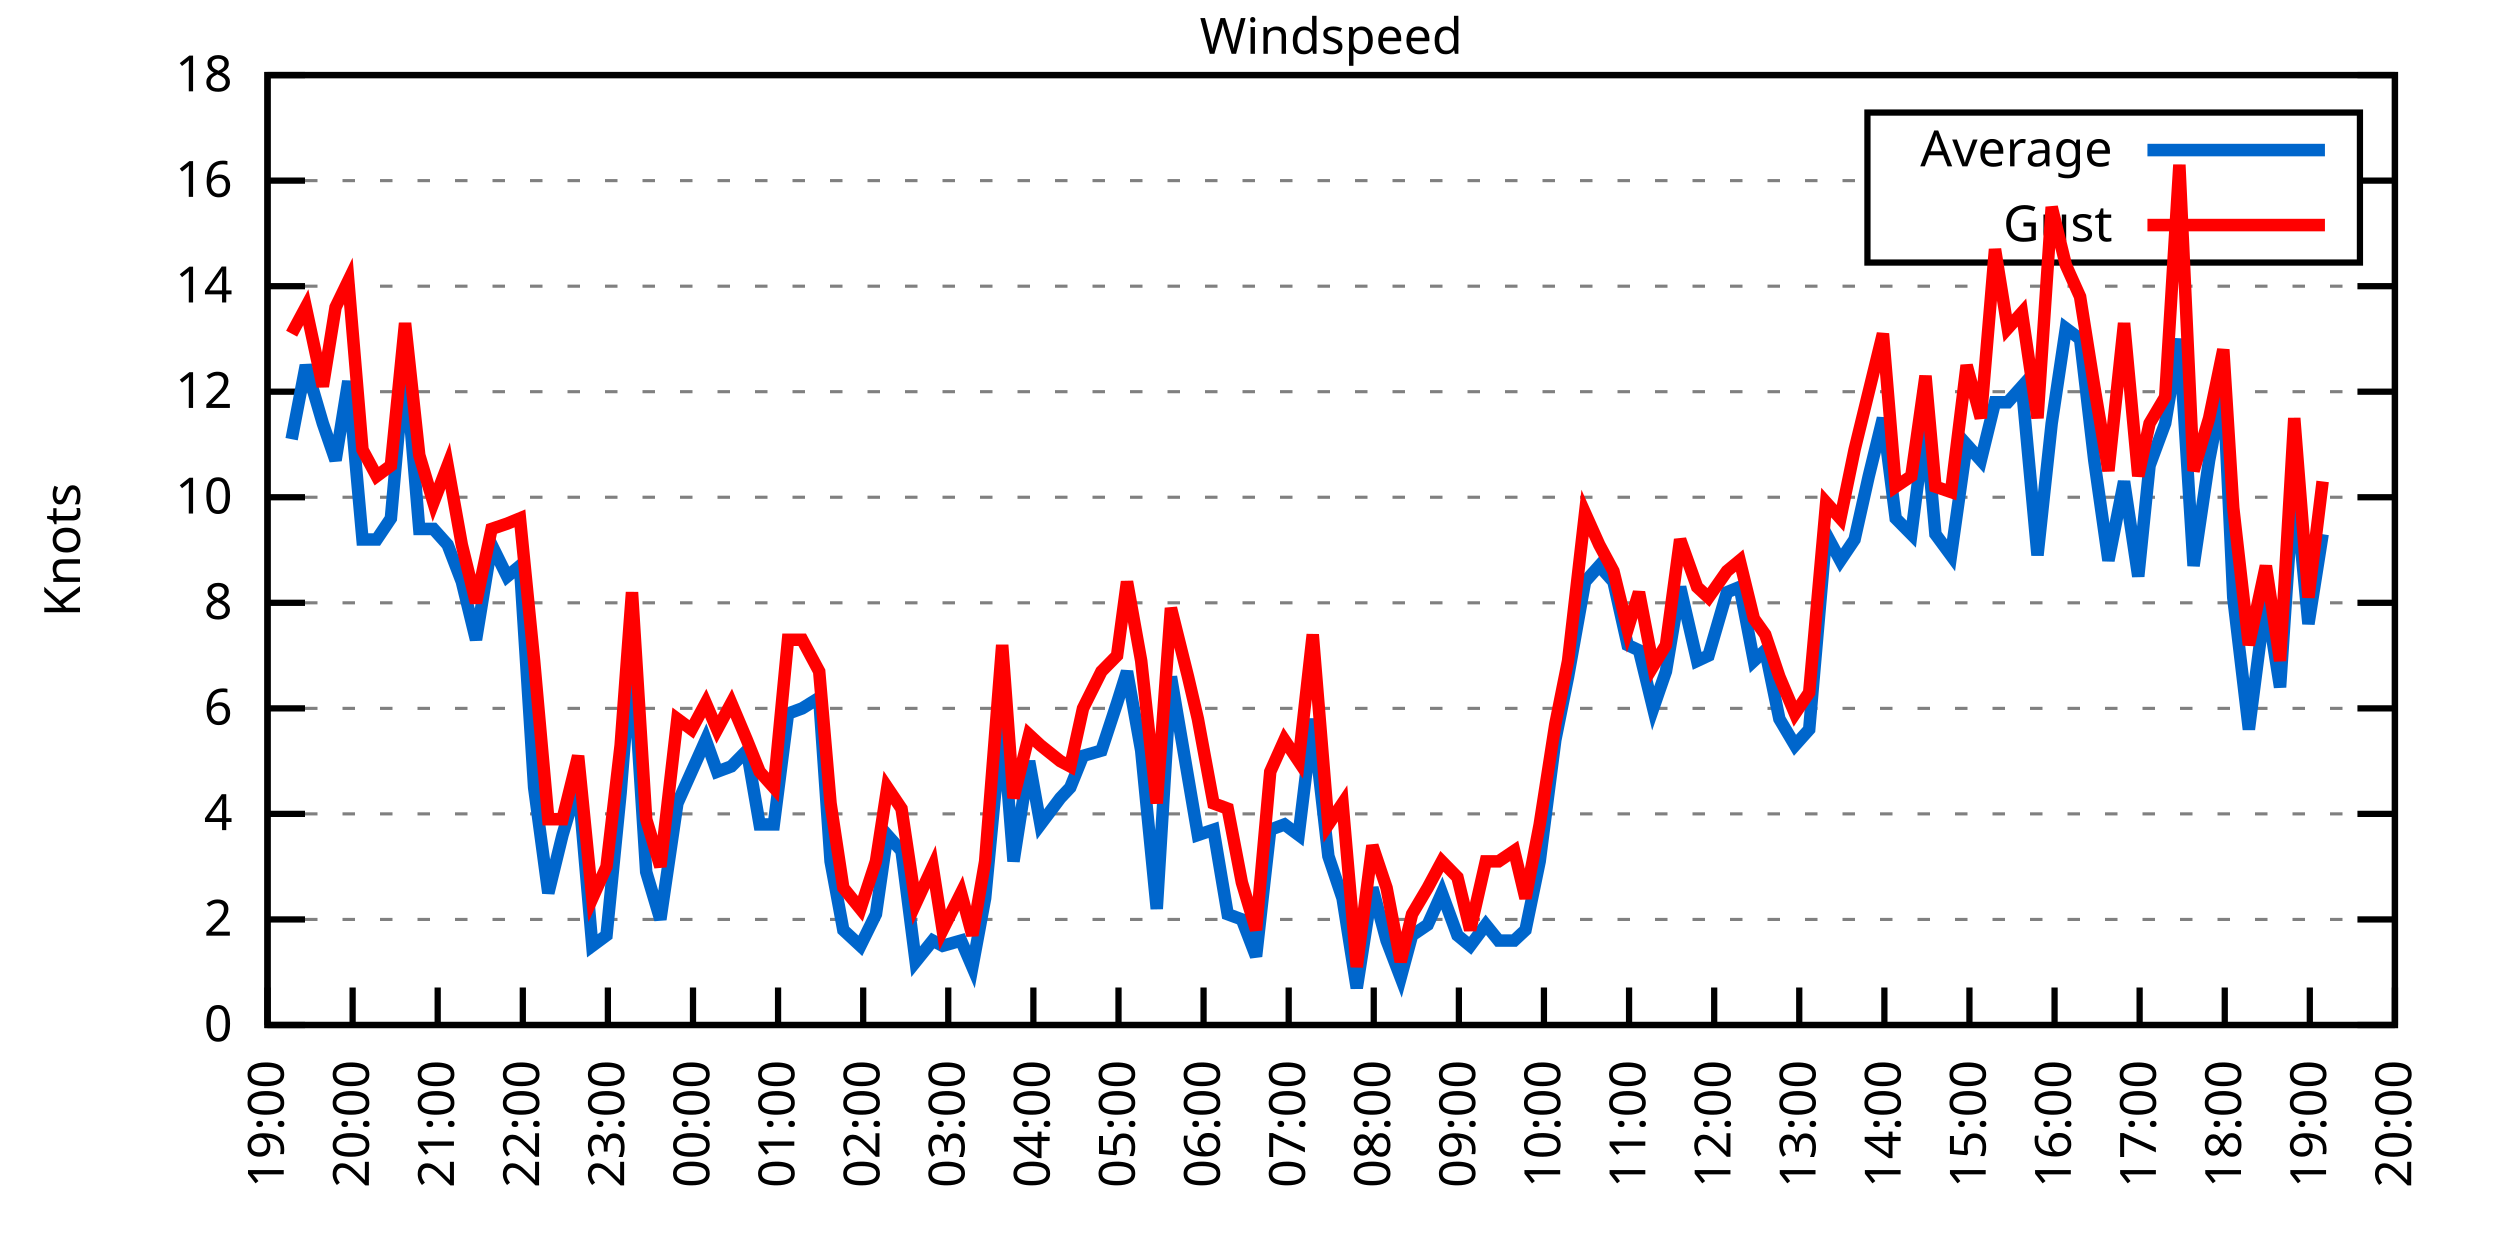
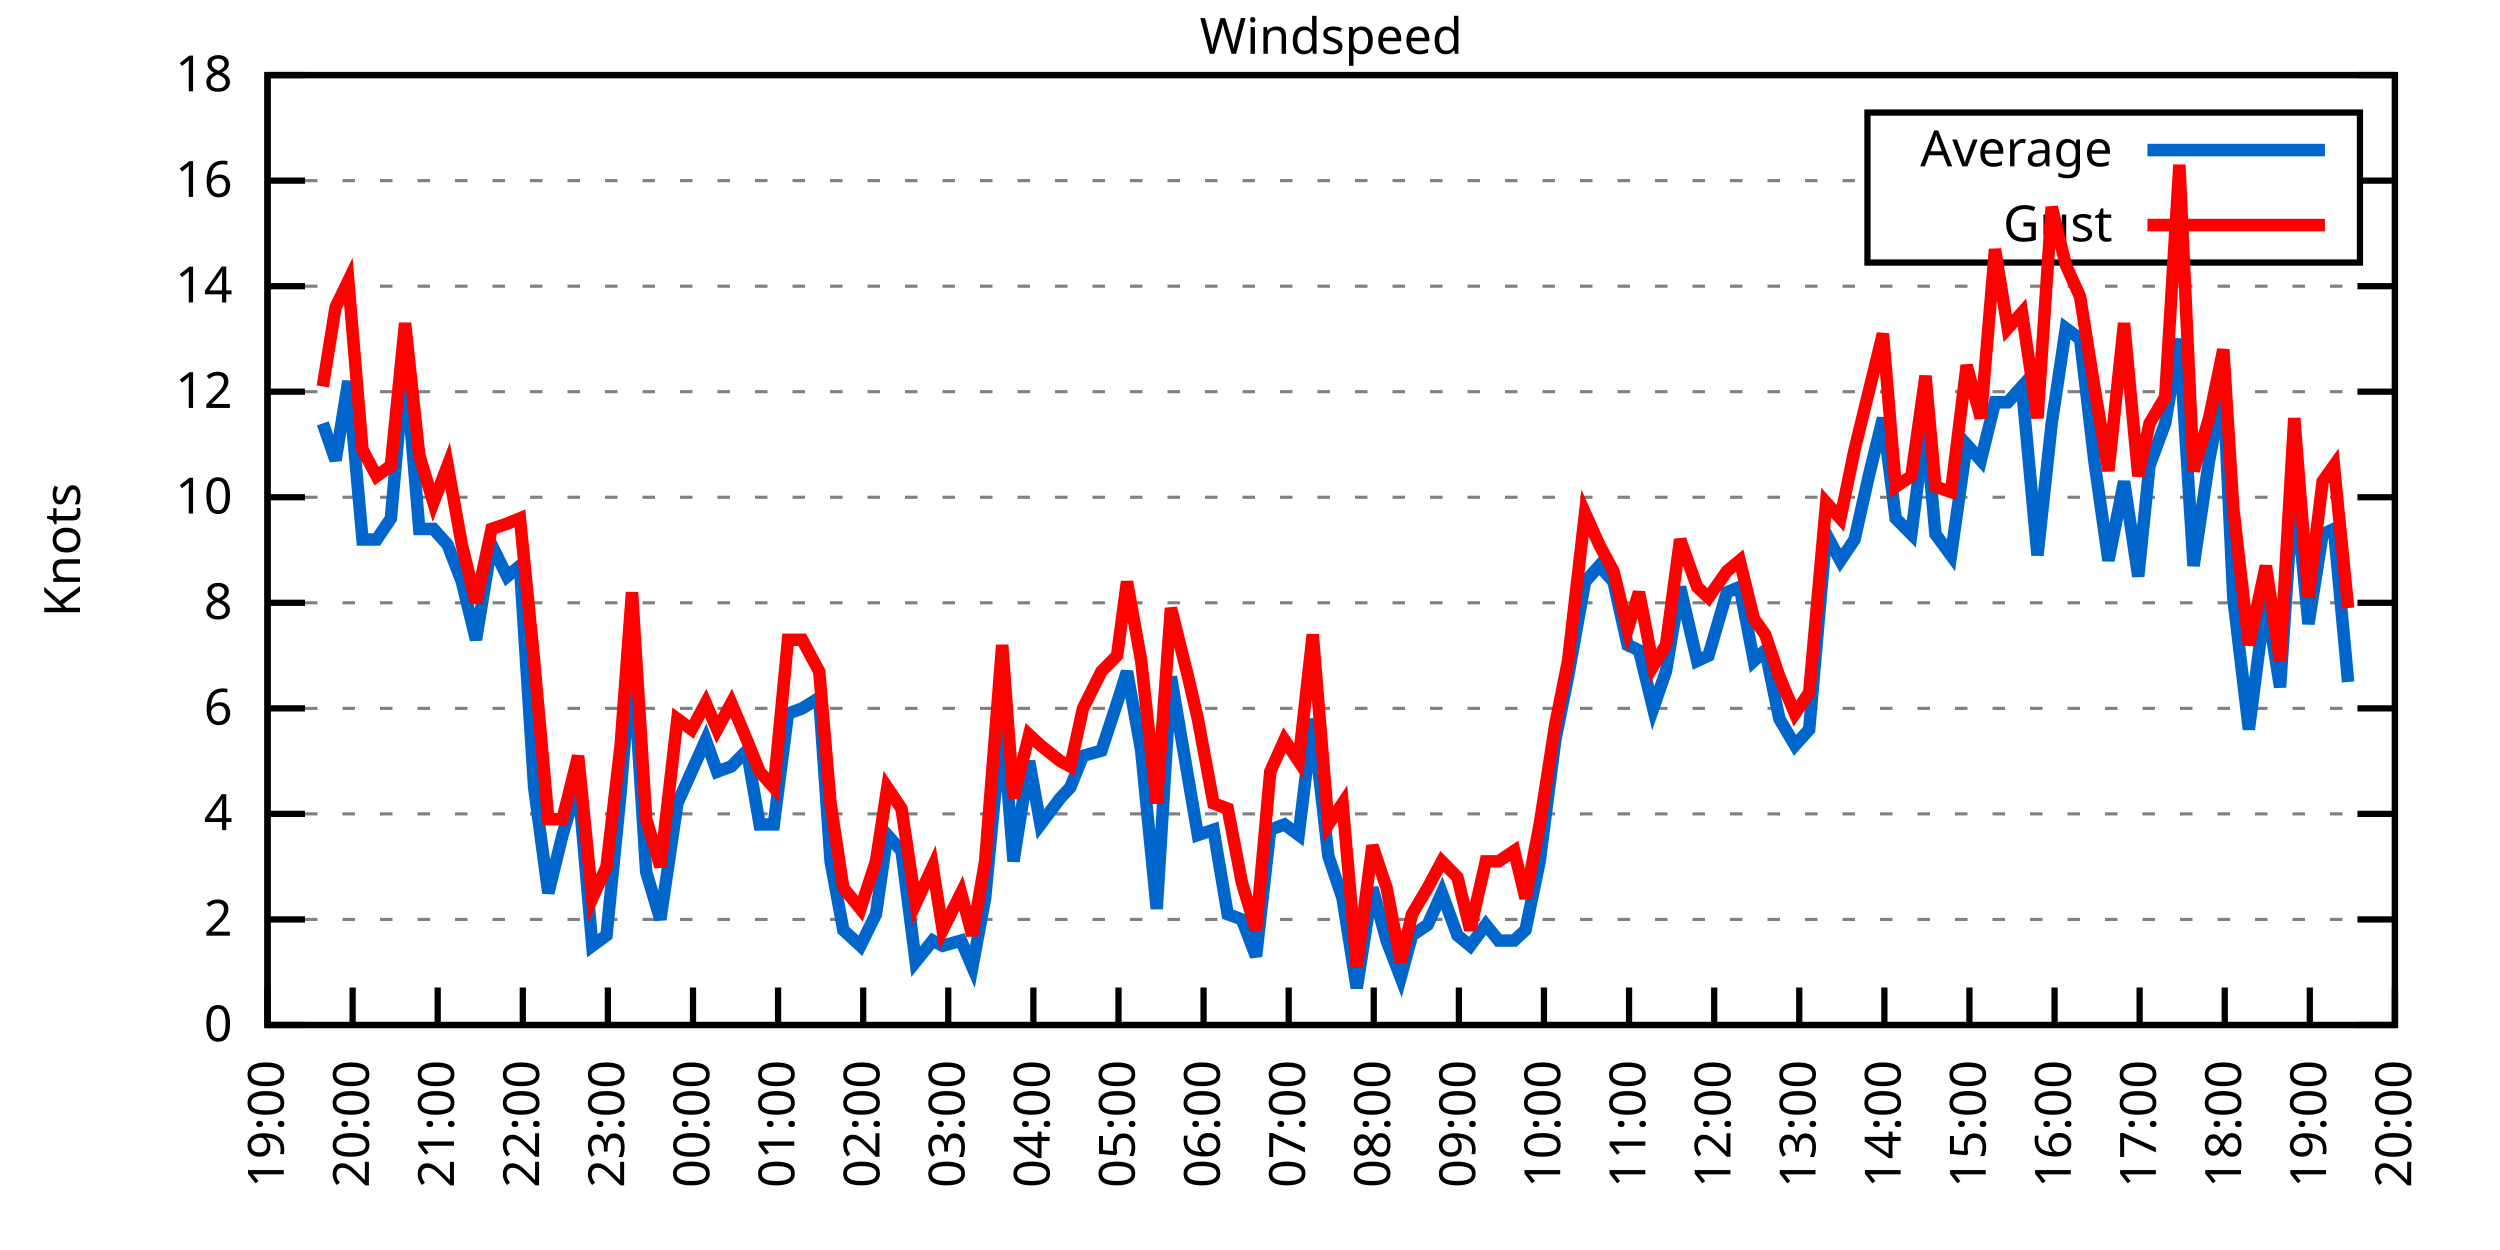
<svg xmlns="http://www.w3.org/2000/svg" xmlns:xlink="http://www.w3.org/1999/xlink" width="400" height="200" viewBox="0 0 400 200">
  <g id="gnuplot_canvas">
    <rect x="0" y="0" width="400" height="200" fill="none" />
    <defs>
      <circle id="gpDot" r="0.5" stroke-width="0.5" stroke="currentColor" />
      <path id="gpPt0" stroke-width="0.333" stroke="currentColor" d="M-1,0 h2 M0,-1 v2" />
      <path id="gpPt1" stroke-width="0.333" stroke="currentColor" d="M-1,-1 L1,1 M1,-1 L-1,1" />
      <path id="gpPt2" stroke-width="0.333" stroke="currentColor" d="M-1,0 L1,0 M0,-1 L0,1 M-1,-1 L1,1 M-1,1 L1,-1" />
      <rect id="gpPt3" stroke-width="0.333" stroke="currentColor" x="-1" y="-1" width="2" height="2" />
      <rect id="gpPt4" stroke-width="0.333" stroke="currentColor" fill="currentColor" x="-1" y="-1" width="2" height="2" />
      <circle id="gpPt5" stroke-width="0.333" stroke="currentColor" cx="0" cy="0" r="1" />
      <use xlink:href="#gpPt5" id="gpPt6" fill="currentColor" stroke="none" />
      <path id="gpPt7" stroke-width="0.333" stroke="currentColor" d="M0,-1.33 L-1.33,0.67 L1.33,0.67 z" />
      <use xlink:href="#gpPt7" id="gpPt8" fill="currentColor" stroke="none" />
      <use xlink:href="#gpPt7" id="gpPt9" stroke="currentColor" transform="rotate(180)" />
      <use xlink:href="#gpPt9" id="gpPt10" fill="currentColor" stroke="none" />
      <use xlink:href="#gpPt3" id="gpPt11" stroke="currentColor" transform="rotate(45)" />
      <use xlink:href="#gpPt11" id="gpPt12" fill="currentColor" stroke="none" />
      <path id="gpPt13" stroke-width="0.333" stroke="currentColor" d="M0,1.330 L1.265,0.411 L0.782,-1.067 L-0.782,-1.076 L-1.265,0.411 z" />
      <use xlink:href="#gpPt13" id="gpPt14" fill="currentColor" stroke="none" />
      <filter id="textbox" filterUnits="objectBoundingBox" x="0" y="0" height="1" width="1">
        <feFlood flood-color="white" flood-opacity="1" result="bgnd" />
        <feComposite in="SourceGraphic" in2="bgnd" operator="atop" />
      </filter>
      <filter id="greybox" filterUnits="objectBoundingBox" x="0" y="0" height="1" width="1">
        <feFlood flood-color="lightgrey" flood-opacity="1" result="grey" />
        <feComposite in="SourceGraphic" in2="grey" operator="atop" />
      </filter>
    </defs>
    <g fill="none" color="white" stroke="currentColor" stroke-width="1.00" stroke-linecap="butt" stroke-linejoin="miter">
</g>
    <g fill="none" color="black" stroke="currentColor" stroke-width="1.00" stroke-linecap="butt" stroke-linejoin="miter">
      <g stroke="none" shape-rendering="crispEdges">
        <polygon fill="rgb(255, 255, 255)" points="42.80,164.00 383.18,164.00 383.18,12.02 42.80,12.02 " />
      </g>
    </g>
    <g fill="none" color="black" stroke="currentColor" stroke-width="1.00" stroke-linecap="butt" stroke-linejoin="miter">
</g>
    <g fill="none" color="black" stroke="black" stroke-width="0.50" stroke-linecap="butt" stroke-linejoin="miter">
</g>
    <g fill="none" color="gray" stroke="currentColor" stroke-width="0.50" stroke-linecap="butt" stroke-linejoin="miter">
      <path stroke="gray" stroke-dasharray="2,4" class="gridline" d="M42.80,164.00 L383.19,164.00  " />
    </g>
    <g fill="none" color="gray" stroke="gray" stroke-width="1.00" stroke-linecap="butt" stroke-linejoin="miter">
</g>
    <g fill="none" color="black" stroke="currentColor" stroke-width="1.00" stroke-linecap="butt" stroke-linejoin="miter">
      <path stroke="black" d="M42.80,164.00 L48.80,164.00 M383.19,164.00 L377.19,164.00  " />
      <g transform="translate(37.20,166.60)" stroke="none" fill="black" font-family="Sans" font-size="8.00" text-anchor="end">
        <text>
          <tspan font-family="Sans"> 0</tspan>
        </text>
      </g>
    </g>
    <g fill="none" color="black" stroke="currentColor" stroke-width="1.00" stroke-linecap="butt" stroke-linejoin="miter">
</g>
    <g fill="none" color="black" stroke="black" stroke-width="0.50" stroke-linecap="butt" stroke-linejoin="miter">
</g>
    <g fill="none" color="gray" stroke="currentColor" stroke-width="0.50" stroke-linecap="butt" stroke-linejoin="miter">
      <path stroke="gray" stroke-dasharray="2,4" class="gridline" d="M42.80,147.11 L383.19,147.11  " />
    </g>
    <g fill="none" color="gray" stroke="gray" stroke-width="1.00" stroke-linecap="butt" stroke-linejoin="miter">
</g>
    <g fill="none" color="black" stroke="currentColor" stroke-width="1.00" stroke-linecap="butt" stroke-linejoin="miter">
      <path stroke="black" d="M42.80,147.11 L48.80,147.11 M383.19,147.11 L377.19,147.11  " />
      <g transform="translate(37.20,149.71)" stroke="none" fill="black" font-family="Sans" font-size="8.00" text-anchor="end">
        <text>
          <tspan font-family="Sans"> 2</tspan>
        </text>
      </g>
    </g>
    <g fill="none" color="black" stroke="currentColor" stroke-width="1.00" stroke-linecap="butt" stroke-linejoin="miter">
</g>
    <g fill="none" color="black" stroke="black" stroke-width="0.50" stroke-linecap="butt" stroke-linejoin="miter">
</g>
    <g fill="none" color="gray" stroke="currentColor" stroke-width="0.50" stroke-linecap="butt" stroke-linejoin="miter">
      <path stroke="gray" stroke-dasharray="2,4" class="gridline" d="M42.80,130.22 L383.19,130.22  " />
    </g>
    <g fill="none" color="gray" stroke="gray" stroke-width="1.00" stroke-linecap="butt" stroke-linejoin="miter">
</g>
    <g fill="none" color="black" stroke="currentColor" stroke-width="1.00" stroke-linecap="butt" stroke-linejoin="miter">
      <path stroke="black" d="M42.80,130.22 L48.80,130.22 M383.19,130.22 L377.19,130.22  " />
      <g transform="translate(37.20,132.82)" stroke="none" fill="black" font-family="Sans" font-size="8.00" text-anchor="end">
        <text>
          <tspan font-family="Sans"> 4</tspan>
        </text>
      </g>
    </g>
    <g fill="none" color="black" stroke="currentColor" stroke-width="1.00" stroke-linecap="butt" stroke-linejoin="miter">
</g>
    <g fill="none" color="black" stroke="black" stroke-width="0.50" stroke-linecap="butt" stroke-linejoin="miter">
</g>
    <g fill="none" color="gray" stroke="currentColor" stroke-width="0.50" stroke-linecap="butt" stroke-linejoin="miter">
      <path stroke="gray" stroke-dasharray="2,4" class="gridline" d="M42.80,113.34 L383.19,113.34  " />
    </g>
    <g fill="none" color="gray" stroke="gray" stroke-width="1.00" stroke-linecap="butt" stroke-linejoin="miter">
</g>
    <g fill="none" color="black" stroke="currentColor" stroke-width="1.00" stroke-linecap="butt" stroke-linejoin="miter">
      <path stroke="black" d="M42.80,113.34 L48.80,113.34 M383.19,113.34 L377.19,113.34  " />
      <g transform="translate(37.20,115.94)" stroke="none" fill="black" font-family="Sans" font-size="8.00" text-anchor="end">
        <text>
          <tspan font-family="Sans"> 6</tspan>
        </text>
      </g>
    </g>
    <g fill="none" color="black" stroke="currentColor" stroke-width="1.00" stroke-linecap="butt" stroke-linejoin="miter">
</g>
    <g fill="none" color="black" stroke="black" stroke-width="0.50" stroke-linecap="butt" stroke-linejoin="miter">
</g>
    <g fill="none" color="gray" stroke="currentColor" stroke-width="0.50" stroke-linecap="butt" stroke-linejoin="miter">
      <path stroke="gray" stroke-dasharray="2,4" class="gridline" d="M42.80,96.45 L383.19,96.45  " />
    </g>
    <g fill="none" color="gray" stroke="gray" stroke-width="1.00" stroke-linecap="butt" stroke-linejoin="miter">
</g>
    <g fill="none" color="black" stroke="currentColor" stroke-width="1.00" stroke-linecap="butt" stroke-linejoin="miter">
      <path stroke="black" d="M42.80,96.45 L48.80,96.45 M383.19,96.45 L377.19,96.45  " />
      <g transform="translate(37.20,99.05)" stroke="none" fill="black" font-family="Sans" font-size="8.00" text-anchor="end">
        <text>
          <tspan font-family="Sans"> 8</tspan>
        </text>
      </g>
    </g>
    <g fill="none" color="black" stroke="currentColor" stroke-width="1.00" stroke-linecap="butt" stroke-linejoin="miter">
</g>
    <g fill="none" color="black" stroke="black" stroke-width="0.50" stroke-linecap="butt" stroke-linejoin="miter">
</g>
    <g fill="none" color="gray" stroke="currentColor" stroke-width="0.50" stroke-linecap="butt" stroke-linejoin="miter">
      <path stroke="gray" stroke-dasharray="2,4" class="gridline" d="M42.80,79.56 L383.19,79.56  " />
    </g>
    <g fill="none" color="gray" stroke="gray" stroke-width="1.00" stroke-linecap="butt" stroke-linejoin="miter">
</g>
    <g fill="none" color="black" stroke="currentColor" stroke-width="1.00" stroke-linecap="butt" stroke-linejoin="miter">
      <path stroke="black" d="M42.80,79.56 L48.80,79.56 M383.19,79.56 L377.19,79.56  " />
      <g transform="translate(37.20,82.16)" stroke="none" fill="black" font-family="Sans" font-size="8.00" text-anchor="end">
        <text>
          <tspan font-family="Sans"> 10</tspan>
        </text>
      </g>
    </g>
    <g fill="none" color="black" stroke="currentColor" stroke-width="1.00" stroke-linecap="butt" stroke-linejoin="miter">
</g>
    <g fill="none" color="black" stroke="black" stroke-width="0.50" stroke-linecap="butt" stroke-linejoin="miter">
</g>
    <g fill="none" color="gray" stroke="currentColor" stroke-width="0.50" stroke-linecap="butt" stroke-linejoin="miter">
      <path stroke="gray" stroke-dasharray="2,4" class="gridline" d="M42.80,62.67 L383.19,62.67  " />
    </g>
    <g fill="none" color="gray" stroke="gray" stroke-width="1.00" stroke-linecap="butt" stroke-linejoin="miter">
</g>
    <g fill="none" color="black" stroke="currentColor" stroke-width="1.00" stroke-linecap="butt" stroke-linejoin="miter">
      <path stroke="black" d="M42.80,62.67 L48.80,62.67 M383.19,62.67 L377.19,62.67  " />
      <g transform="translate(37.20,65.27)" stroke="none" fill="black" font-family="Sans" font-size="8.00" text-anchor="end">
        <text>
          <tspan font-family="Sans"> 12</tspan>
        </text>
      </g>
    </g>
    <g fill="none" color="black" stroke="currentColor" stroke-width="1.00" stroke-linecap="butt" stroke-linejoin="miter">
</g>
    <g fill="none" color="black" stroke="black" stroke-width="0.50" stroke-linecap="butt" stroke-linejoin="miter">
</g>
    <g fill="none" color="gray" stroke="currentColor" stroke-width="0.50" stroke-linecap="butt" stroke-linejoin="miter">
      <path stroke="gray" stroke-dasharray="2,4" class="gridline" d="M42.80,45.79 L383.19,45.79  " />
    </g>
    <g fill="none" color="gray" stroke="gray" stroke-width="1.00" stroke-linecap="butt" stroke-linejoin="miter">
</g>
    <g fill="none" color="black" stroke="currentColor" stroke-width="1.00" stroke-linecap="butt" stroke-linejoin="miter">
      <path stroke="black" d="M42.80,45.79 L48.80,45.79 M383.19,45.79 L377.19,45.79  " />
      <g transform="translate(37.20,48.39)" stroke="none" fill="black" font-family="Sans" font-size="8.00" text-anchor="end">
        <text>
          <tspan font-family="Sans"> 14</tspan>
        </text>
      </g>
    </g>
    <g fill="none" color="black" stroke="currentColor" stroke-width="1.00" stroke-linecap="butt" stroke-linejoin="miter">
</g>
    <g fill="none" color="black" stroke="black" stroke-width="0.50" stroke-linecap="butt" stroke-linejoin="miter">
</g>
    <g fill="none" color="gray" stroke="currentColor" stroke-width="0.50" stroke-linecap="butt" stroke-linejoin="miter">
      <path stroke="gray" stroke-dasharray="2,4" class="gridline" d="M42.80,28.90 L298.79,28.90 M377.59,28.90 L383.19,28.90  " />
    </g>
    <g fill="none" color="gray" stroke="gray" stroke-width="1.00" stroke-linecap="butt" stroke-linejoin="miter">
</g>
    <g fill="none" color="black" stroke="currentColor" stroke-width="1.00" stroke-linecap="butt" stroke-linejoin="miter">
      <path stroke="black" d="M42.80,28.90 L48.80,28.90 M383.19,28.90 L377.19,28.90  " />
      <g transform="translate(37.20,31.50)" stroke="none" fill="black" font-family="Sans" font-size="8.00" text-anchor="end">
        <text>
          <tspan font-family="Sans"> 16</tspan>
        </text>
      </g>
    </g>
    <g fill="none" color="black" stroke="currentColor" stroke-width="1.00" stroke-linecap="butt" stroke-linejoin="miter">
</g>
    <g fill="none" color="black" stroke="black" stroke-width="0.50" stroke-linecap="butt" stroke-linejoin="miter">
</g>
    <g fill="none" color="gray" stroke="currentColor" stroke-width="0.50" stroke-linecap="butt" stroke-linejoin="miter">
      <path stroke="gray" stroke-dasharray="2,4" class="gridline" d="M42.80,12.01 L383.19,12.01  " />
    </g>
    <g fill="none" color="gray" stroke="gray" stroke-width="1.00" stroke-linecap="butt" stroke-linejoin="miter">
</g>
    <g fill="none" color="black" stroke="currentColor" stroke-width="1.00" stroke-linecap="butt" stroke-linejoin="miter">
      <path stroke="black" d="M42.80,12.01 L48.80,12.01 M383.19,12.01 L377.19,12.01  " />
      <g transform="translate(37.20,14.61)" stroke="none" fill="black" font-family="Sans" font-size="8.00" text-anchor="end">
        <text>
          <tspan font-family="Sans"> 18</tspan>
        </text>
      </g>
    </g>
    <g fill="none" color="black" stroke="currentColor" stroke-width="1.00" stroke-linecap="butt" stroke-linejoin="miter">
      <path stroke="black" d="M42.80,164.00 L42.80,158.00  " />
      <g transform="translate(45.40,169.60) rotate(270.00)" stroke="none" fill="black" font-family="Sans" font-size="8.00" text-anchor="end">
        <text>
          <tspan font-family="Sans">19:00</tspan>
        </text>
      </g>
    </g>
    <g fill="none" color="black" stroke="currentColor" stroke-width="1.00" stroke-linecap="butt" stroke-linejoin="miter">
      <path stroke="black" d="M56.42,164.00 L56.42,158.00  " />
      <g transform="translate(59.02,169.60) rotate(270.00)" stroke="none" fill="black" font-family="Sans" font-size="8.00" text-anchor="end">
        <text>
          <tspan font-family="Sans">20:00</tspan>
        </text>
      </g>
    </g>
    <g fill="none" color="black" stroke="currentColor" stroke-width="1.00" stroke-linecap="butt" stroke-linejoin="miter">
      <path stroke="black" d="M70.03,164.00 L70.03,158.00  " />
      <g transform="translate(72.63,169.60) rotate(270.00)" stroke="none" fill="black" font-family="Sans" font-size="8.00" text-anchor="end">
        <text>
          <tspan font-family="Sans">21:00</tspan>
        </text>
      </g>
    </g>
    <g fill="none" color="black" stroke="currentColor" stroke-width="1.00" stroke-linecap="butt" stroke-linejoin="miter">
      <path stroke="black" d="M83.65,164.00 L83.65,158.00  " />
      <g transform="translate(86.25,169.60) rotate(270.00)" stroke="none" fill="black" font-family="Sans" font-size="8.00" text-anchor="end">
        <text>
          <tspan font-family="Sans">22:00</tspan>
        </text>
      </g>
    </g>
    <g fill="none" color="black" stroke="currentColor" stroke-width="1.00" stroke-linecap="butt" stroke-linejoin="miter">
      <path stroke="black" d="M97.26,164.00 L97.26,158.00  " />
      <g transform="translate(99.86,169.60) rotate(270.00)" stroke="none" fill="black" font-family="Sans" font-size="8.00" text-anchor="end">
        <text>
          <tspan font-family="Sans">23:00</tspan>
        </text>
      </g>
    </g>
    <g fill="none" color="black" stroke="currentColor" stroke-width="1.00" stroke-linecap="butt" stroke-linejoin="miter">
      <path stroke="black" d="M110.88,164.00 L110.88,158.00  " />
      <g transform="translate(113.48,169.60) rotate(270.00)" stroke="none" fill="black" font-family="Sans" font-size="8.00" text-anchor="end">
        <text>
          <tspan font-family="Sans">00:00</tspan>
        </text>
      </g>
    </g>
    <g fill="none" color="black" stroke="currentColor" stroke-width="1.00" stroke-linecap="butt" stroke-linejoin="miter">
      <path stroke="black" d="M124.49,164.00 L124.49,158.00  " />
      <g transform="translate(127.09,169.60) rotate(270.00)" stroke="none" fill="black" font-family="Sans" font-size="8.00" text-anchor="end">
        <text>
          <tspan font-family="Sans">01:00</tspan>
        </text>
      </g>
    </g>
    <g fill="none" color="black" stroke="currentColor" stroke-width="1.00" stroke-linecap="butt" stroke-linejoin="miter">
      <path stroke="black" d="M138.11,164.00 L138.11,158.00  " />
      <g transform="translate(140.71,169.60) rotate(270.00)" stroke="none" fill="black" font-family="Sans" font-size="8.00" text-anchor="end">
        <text>
          <tspan font-family="Sans">02:00</tspan>
        </text>
      </g>
    </g>
    <g fill="none" color="black" stroke="currentColor" stroke-width="1.00" stroke-linecap="butt" stroke-linejoin="miter">
      <path stroke="black" d="M151.72,164.00 L151.72,158.00  " />
      <g transform="translate(154.32,169.60) rotate(270.00)" stroke="none" fill="black" font-family="Sans" font-size="8.00" text-anchor="end">
        <text>
          <tspan font-family="Sans">03:00</tspan>
        </text>
      </g>
    </g>
    <g fill="none" color="black" stroke="currentColor" stroke-width="1.00" stroke-linecap="butt" stroke-linejoin="miter">
      <path stroke="black" d="M165.34,164.00 L165.34,158.00  " />
      <g transform="translate(167.94,169.60) rotate(270.00)" stroke="none" fill="black" font-family="Sans" font-size="8.00" text-anchor="end">
        <text>
          <tspan font-family="Sans">04:00</tspan>
        </text>
      </g>
    </g>
    <g fill="none" color="black" stroke="currentColor" stroke-width="1.00" stroke-linecap="butt" stroke-linejoin="miter">
      <path stroke="black" d="M178.96,164.00 L178.96,158.00  " />
      <g transform="translate(181.56,169.60) rotate(270.00)" stroke="none" fill="black" font-family="Sans" font-size="8.00" text-anchor="end">
        <text>
          <tspan font-family="Sans">05:00</tspan>
        </text>
      </g>
    </g>
    <g fill="none" color="black" stroke="currentColor" stroke-width="1.00" stroke-linecap="butt" stroke-linejoin="miter">
      <path stroke="black" d="M192.57,164.00 L192.57,158.00  " />
      <g transform="translate(195.17,169.60) rotate(270.00)" stroke="none" fill="black" font-family="Sans" font-size="8.00" text-anchor="end">
        <text>
          <tspan font-family="Sans">06:00</tspan>
        </text>
      </g>
    </g>
    <g fill="none" color="black" stroke="currentColor" stroke-width="1.00" stroke-linecap="butt" stroke-linejoin="miter">
      <path stroke="black" d="M206.19,164.00 L206.19,158.00  " />
      <g transform="translate(208.79,169.60) rotate(270.00)" stroke="none" fill="black" font-family="Sans" font-size="8.00" text-anchor="end">
        <text>
          <tspan font-family="Sans">07:00</tspan>
        </text>
      </g>
    </g>
    <g fill="none" color="black" stroke="currentColor" stroke-width="1.00" stroke-linecap="butt" stroke-linejoin="miter">
      <path stroke="black" d="M219.80,164.00 L219.80,158.00  " />
      <g transform="translate(222.40,169.60) rotate(270.00)" stroke="none" fill="black" font-family="Sans" font-size="8.00" text-anchor="end">
        <text>
          <tspan font-family="Sans">08:00</tspan>
        </text>
      </g>
    </g>
    <g fill="none" color="black" stroke="currentColor" stroke-width="1.00" stroke-linecap="butt" stroke-linejoin="miter">
      <path stroke="black" d="M233.42,164.00 L233.42,158.00  " />
      <g transform="translate(236.02,169.60) rotate(270.00)" stroke="none" fill="black" font-family="Sans" font-size="8.00" text-anchor="end">
        <text>
          <tspan font-family="Sans">09:00</tspan>
        </text>
      </g>
    </g>
    <g fill="none" color="black" stroke="currentColor" stroke-width="1.00" stroke-linecap="butt" stroke-linejoin="miter">
      <path stroke="black" d="M247.03,164.00 L247.03,158.00  " />
      <g transform="translate(249.63,169.60) rotate(270.00)" stroke="none" fill="black" font-family="Sans" font-size="8.00" text-anchor="end">
        <text>
          <tspan font-family="Sans">10:00</tspan>
        </text>
      </g>
    </g>
    <g fill="none" color="black" stroke="currentColor" stroke-width="1.00" stroke-linecap="butt" stroke-linejoin="miter">
      <path stroke="black" d="M260.65,164.00 L260.65,158.00  " />
      <g transform="translate(263.25,169.60) rotate(270.00)" stroke="none" fill="black" font-family="Sans" font-size="8.00" text-anchor="end">
        <text>
          <tspan font-family="Sans">11:00</tspan>
        </text>
      </g>
    </g>
    <g fill="none" color="black" stroke="currentColor" stroke-width="1.00" stroke-linecap="butt" stroke-linejoin="miter">
      <path stroke="black" d="M274.27,164.00 L274.27,158.00  " />
      <g transform="translate(276.87,169.60) rotate(270.00)" stroke="none" fill="black" font-family="Sans" font-size="8.00" text-anchor="end">
        <text>
          <tspan font-family="Sans">12:00</tspan>
        </text>
      </g>
    </g>
    <g fill="none" color="black" stroke="currentColor" stroke-width="1.00" stroke-linecap="butt" stroke-linejoin="miter">
      <path stroke="black" d="M287.88,164.00 L287.88,158.00  " />
      <g transform="translate(290.48,169.60) rotate(270.00)" stroke="none" fill="black" font-family="Sans" font-size="8.00" text-anchor="end">
        <text>
          <tspan font-family="Sans">13:00</tspan>
        </text>
      </g>
    </g>
    <g fill="none" color="black" stroke="currentColor" stroke-width="1.00" stroke-linecap="butt" stroke-linejoin="miter">
      <path stroke="black" d="M301.50,164.00 L301.50,158.00  " />
      <g transform="translate(304.10,169.60) rotate(270.00)" stroke="none" fill="black" font-family="Sans" font-size="8.00" text-anchor="end">
        <text>
          <tspan font-family="Sans">14:00</tspan>
        </text>
      </g>
    </g>
    <g fill="none" color="black" stroke="currentColor" stroke-width="1.00" stroke-linecap="butt" stroke-linejoin="miter">
      <path stroke="black" d="M315.11,164.00 L315.11,158.00  " />
      <g transform="translate(317.71,169.60) rotate(270.00)" stroke="none" fill="black" font-family="Sans" font-size="8.00" text-anchor="end">
        <text>
          <tspan font-family="Sans">15:00</tspan>
        </text>
      </g>
    </g>
    <g fill="none" color="black" stroke="currentColor" stroke-width="1.00" stroke-linecap="butt" stroke-linejoin="miter">
      <path stroke="black" d="M328.73,164.00 L328.73,158.00  " />
      <g transform="translate(331.33,169.60) rotate(270.00)" stroke="none" fill="black" font-family="Sans" font-size="8.00" text-anchor="end">
        <text>
          <tspan font-family="Sans">16:00</tspan>
        </text>
      </g>
    </g>
    <g fill="none" color="black" stroke="currentColor" stroke-width="1.00" stroke-linecap="butt" stroke-linejoin="miter">
      <path stroke="black" d="M342.34,164.00 L342.34,158.00  " />
      <g transform="translate(344.94,169.60) rotate(270.00)" stroke="none" fill="black" font-family="Sans" font-size="8.00" text-anchor="end">
        <text>
          <tspan font-family="Sans">17:00</tspan>
        </text>
      </g>
    </g>
    <g fill="none" color="black" stroke="currentColor" stroke-width="1.00" stroke-linecap="butt" stroke-linejoin="miter">
      <path stroke="black" d="M355.96,164.00 L355.96,158.00  " />
      <g transform="translate(358.56,169.60) rotate(270.00)" stroke="none" fill="black" font-family="Sans" font-size="8.00" text-anchor="end">
        <text>
          <tspan font-family="Sans">18:00</tspan>
        </text>
      </g>
    </g>
    <g fill="none" color="black" stroke="currentColor" stroke-width="1.00" stroke-linecap="butt" stroke-linejoin="miter">
      <path stroke="black" d="M369.57,164.00 L369.57,158.00  " />
      <g transform="translate(372.17,169.60) rotate(270.00)" stroke="none" fill="black" font-family="Sans" font-size="8.00" text-anchor="end">
        <text>
          <tspan font-family="Sans">19:00</tspan>
        </text>
      </g>
    </g>
    <g fill="none" color="black" stroke="currentColor" stroke-width="1.00" stroke-linecap="butt" stroke-linejoin="miter">
      <path stroke="black" d="M383.19,164.00 L383.19,158.00  " />
      <g transform="translate(385.79,169.60) rotate(270.00)" stroke="none" fill="black" font-family="Sans" font-size="8.00" text-anchor="end">
        <text>
          <tspan font-family="Sans">20:00</tspan>
        </text>
      </g>
    </g>
    <g fill="none" color="black" stroke="currentColor" stroke-width="1.00" stroke-linecap="butt" stroke-linejoin="miter">
</g>
    <g fill="none" color="black" stroke="currentColor" stroke-width="1.00" stroke-linecap="butt" stroke-linejoin="miter">
      <path stroke="black" d="M42.80,12.01 L42.80,164.00 L383.19,164.00 L383.19,12.01 L42.80,12.01 Z  " />
    </g>
    <g fill="none" color="black" stroke="currentColor" stroke-width="1.00" stroke-linecap="butt" stroke-linejoin="miter">
</g>
    <g fill="none" color="black" stroke="currentColor" stroke-width="1.00" stroke-linecap="butt" stroke-linejoin="miter">
      <path stroke="black" d="M298.79,42.01 L298.79,18.01 L377.59,18.01 L377.59,42.01 L298.79,42.01 Z  " />
    </g>
    <g id="Windspeed_plot_1">
      <g fill="none" color="white" stroke="black" stroke-width="2.00" stroke-linecap="butt" stroke-linejoin="miter">
</g>
      <g fill="none" color="black" stroke="currentColor" stroke-width="2.00" stroke-linecap="butt" stroke-linejoin="miter">
        <g transform="translate(337.99,26.61)" stroke="none" fill="black" font-family="Sans" font-size="8.00" text-anchor="end">
          <text>
            <tspan font-family="Sans">Average</tspan>
          </text>
        </g>
      </g>
      <g fill="none" color="black" stroke="currentColor" stroke-width="2.00" stroke-linecap="butt" stroke-linejoin="miter">
-         <path stroke="rgb(  0, 102, 204)" d="M343.59,24.01 L371.99,24.01 M46.66,70.27 L48.93,58.45 L51.65,67.74 L53.69,73.65 L55.73,60.98 L58.00,86.32   L60.27,86.32 L62.54,82.94 L64.81,57.61 L67.08,84.63 L69.35,84.63 L71.62,87.16 L73.89,93.07 L76.16,102.36   L78.65,87.16 L81.15,92.23 L83.19,90.54 L85.46,126.00 L87.73,142.89 L90.00,133.60 L92.50,125.16 L94.77,151.33   L97.04,149.65 L99.30,126.85 L101.12,104.05 L103.39,139.51 L105.66,147.11 L108.38,128.54 L110.65,123.47 L112.92,118.40   L114.74,123.47 L117.01,122.62 L119.50,120.09 L121.54,131.91 L123.81,131.91 L126.08,114.18 L128.35,113.34 L131.07,111.65   L132.89,137.82 L134.93,148.80 L137.66,151.33 L140.15,146.27 L141.97,133.60 L144.24,136.14 L146.51,153.87 L149.23,150.49   L150.82,151.33 L153.77,150.49 L155.58,154.71 L157.62,143.73 L160.35,115.03 L162.16,137.82 L164.66,121.78 L166.48,131.91   L169.65,127.69 L171.24,126.00 L173.28,120.94 L176.23,120.09 L178.73,112.49 L180.32,107.43 L182.59,120.09 L185.08,145.42   L187.35,108.27 L190.08,124.31 L191.66,133.60 L194.16,132.76 L196.43,146.27 L198.70,147.11 L200.97,153.02 L203.24,132.76   L205.51,131.91 L207.78,133.60 L210.04,115.03 L212.54,136.98 L214.81,143.73 L217.08,158.09 L219.58,142.05 L221.85,150.49   L224.11,156.40 L225.93,149.65 L228.43,147.96 L230.70,142.89 L233.19,149.65 L235.23,151.33 L237.73,147.96 L239.77,150.49   L242.27,150.49 L244.08,148.80 L246.35,137.82 L248.85,118.40 L250.89,108.27 L253.61,93.07 L255.88,90.54 L258.15,93.07   L260.42,103.20 L262.24,104.05 L264.51,113.34 L266.55,107.43 L268.82,93.92 L271.54,105.74 L273.36,104.89 L276.31,94.76   L278.35,93.92 L280.62,105.74 L282.43,104.05 L284.70,115.03 L287.20,119.25 L289.47,116.71 L292.19,85.47 L294.46,89.69   L296.73,86.32 L299.00,76.18 L301.27,66.90 L303.31,82.94 L305.81,85.47 L308.08,67.74 L309.67,85.47 L312.16,88.85   L314.66,71.12 L316.93,73.65 L319.20,64.36 L321.24,64.36 L323.51,61.83 L326.00,88.85 L328.27,67.74 L330.54,52.54   L332.81,54.23 L335.08,73.65 L337.35,89.69 L339.85,77.03 L342.12,92.23 L343.93,74.49 L346.43,67.74 L348.70,54.23   L350.97,90.54 L353.46,73.65 L355.73,61.83 L357.32,95.60 L359.82,116.71 L362.54,95.60 L364.81,109.96 L367.08,76.18   L369.35,99.83 L371.62,85.47  " />
+         <path stroke="rgb(  0, 102, 204)" d="M343.59,24.01 L371.99,24.01 M51.65,67.74 L53.69,73.65 L55.73,60.98 L58.00,86.32 L60.27,86.32 L62.54,82.94   L64.81,57.61 L67.08,84.63 L69.35,84.63 L71.62,87.16 L73.89,93.07 L76.16,102.36 L78.65,87.16 L81.15,92.23   L83.19,90.54 L85.46,126.00 L87.73,142.89 L90.00,133.60 L92.50,125.16 L94.77,151.33 L97.04,149.65 L99.30,126.85   L101.12,104.05 L103.39,139.51 L105.66,147.11 L108.38,128.54 L110.65,123.47 L112.92,118.40 L114.74,123.47 L117.01,122.62   L119.50,120.09 L121.54,131.91 L123.81,131.91 L126.08,114.18 L128.35,113.34 L131.07,111.65 L132.89,137.82 L134.93,148.80   L137.66,151.33 L140.15,146.27 L141.97,133.60 L144.24,136.14 L146.51,153.87 L149.23,150.49 L150.82,151.33 L153.77,150.49   L155.58,154.71 L157.62,143.73 L160.35,115.03 L162.16,137.82 L164.66,121.78 L166.48,131.91 L169.65,127.69 L171.24,126.00   L173.28,120.94 L176.23,120.09 L178.73,112.49 L180.32,107.43 L182.59,120.09 L185.08,145.42 L187.35,108.27 L190.08,124.31   L191.66,133.60 L194.16,132.76 L196.43,146.27 L198.70,147.11 L200.97,153.02 L203.24,132.76 L205.51,131.91 L207.78,133.60   L210.04,115.03 L212.54,136.98 L214.81,143.73 L217.08,158.09 L219.58,142.05 L221.85,150.49 L224.11,156.40 L225.93,149.65   L228.43,147.96 L230.70,142.89 L233.19,149.65 L235.23,151.33 L237.73,147.96 L239.77,150.49 L242.27,150.49 L244.08,148.80   L246.35,137.82 L248.85,118.40 L250.89,108.27 L253.61,93.07 L255.88,90.54 L258.15,93.07 L260.42,103.20 L262.24,104.05   L264.51,113.34 L266.55,107.43 L268.82,93.92 L271.54,105.74 L273.36,104.89 L276.31,94.76 L278.35,93.92 L280.62,105.74   L282.43,104.05 L284.70,115.03 L287.20,119.25 L289.47,116.71 L292.19,85.47 L294.46,89.69 L296.73,86.32 L299.00,76.18   L301.27,66.90 L303.31,82.94 L305.81,85.47 L308.08,67.74 L309.67,85.47 L312.16,88.85 L314.66,71.12 L316.93,73.65   L319.20,64.36 L321.24,64.36 L323.51,61.83 L326.00,88.85 L328.27,67.74 L330.54,52.54 L332.81,54.23 L335.08,73.65   L337.35,89.69 L339.85,77.03 L342.12,92.23 L343.93,74.49 L346.43,67.74 L348.70,54.23 L350.97,90.54 L353.46,73.65   L355.73,61.83 L357.32,95.60 L359.82,116.71 L362.54,95.60 L364.81,109.96 L367.08,76.18 L369.35,99.83 L371.62,85.47   L373.43,84.63 L375.70,109.11  " />
      </g>
    </g>
    <g id="Windspeed_plot_2">
      <g fill="none" color="black" stroke="currentColor" stroke-width="2.00" stroke-linecap="butt" stroke-linejoin="miter">
        <g transform="translate(337.99,38.61)" stroke="none" fill="black" font-family="Sans" font-size="8.00" text-anchor="end">
          <text>
            <tspan font-family="Sans">Gust</tspan>
          </text>
        </g>
      </g>
      <g fill="none" color="black" stroke="currentColor" stroke-width="2.00" stroke-linecap="butt" stroke-linejoin="miter">
-         <path stroke="rgb(255,   0,   0)" d="M343.59,36.01 L371.99,36.01 M46.66,53.39 L48.93,49.16 L51.65,61.83 L53.69,49.16 L55.73,44.94 L58.00,71.96   L60.27,76.18 L62.54,74.49 L64.81,51.70 L67.08,72.81 L69.35,80.41 L71.62,74.49 L73.89,87.16 L76.16,96.45   L78.65,84.63 L81.15,83.78 L83.19,82.94 L85.46,105.74 L87.73,131.07 L90.00,131.07 L92.50,120.94 L94.77,143.73   L97.04,138.67 L99.30,119.25 L101.12,94.76 L103.39,131.07 L105.66,138.67 L108.38,115.03 L110.65,116.71 L112.92,112.49   L114.74,116.71 L117.01,112.49 L119.50,118.40 L121.54,123.47 L123.81,126.00 L126.08,102.36 L128.35,102.36 L131.07,107.43   L132.89,128.54 L134.93,142.05 L137.66,145.42 L140.15,137.82 L141.97,126.00 L144.24,129.38 L146.51,144.58 L149.23,138.67   L150.82,148.80 L153.77,142.89 L155.58,149.65 L157.62,137.82 L160.35,103.20 L162.16,127.69 L164.66,117.56 L166.48,119.25   L169.65,121.78 L171.24,122.62 L173.28,113.34 L176.23,107.43 L178.73,104.89 L180.32,93.07 L182.59,105.74 L185.08,128.54   L187.35,97.29 L190.08,108.27 L191.66,115.03 L194.16,128.54 L196.43,129.38 L198.70,141.20 L200.97,148.80 L203.24,123.47   L205.51,118.40 L207.78,121.78 L210.04,101.52 L212.54,131.91 L214.81,128.54 L217.08,154.71 L219.58,135.29 L221.85,142.05   L224.11,153.87 L225.93,146.27 L228.43,142.05 L230.70,137.82 L233.19,140.36 L235.23,148.80 L237.73,137.82 L239.77,137.82   L242.27,136.14 L244.08,143.73 L246.35,131.91 L248.85,115.87 L250.89,105.74 L253.61,82.09 L255.88,87.16 L258.15,91.38   L260.42,100.67 L262.24,94.76 L264.51,106.58 L266.55,103.20 L268.82,86.32 L271.54,93.92 L273.36,95.60 L276.31,91.38   L278.35,89.69 L280.62,98.98 L282.43,101.52 L284.70,108.27 L287.20,114.18 L289.47,110.80 L292.19,80.41 L294.46,82.94   L296.73,71.96 L299.00,62.67 L301.27,53.39 L303.31,77.87 L305.81,76.18 L308.08,60.14 L309.67,77.87 L312.16,78.72   L314.66,58.45 L316.93,66.90 L319.20,39.87 L321.24,52.54 L323.51,50.01 L326.00,66.90 L328.27,33.12 L330.54,42.41   L332.81,47.47 L335.08,61.83 L337.35,75.34 L339.85,51.70 L342.12,76.18 L343.93,67.74 L346.43,63.52 L348.70,26.36   L350.97,75.34 L353.46,66.90 L355.73,55.92 L357.32,81.25 L359.82,103.20 L362.54,90.54 L364.81,105.74 L367.08,66.90   L369.35,95.60 L371.62,77.03  " />
+         <path stroke="rgb(255,   0,   0)" d="M343.59,36.01 L371.99,36.01 M51.65,61.83 L53.69,49.16 L55.73,44.94 L58.00,71.96 L60.27,76.18 L62.54,74.49   L64.81,51.70 L67.08,72.81 L69.35,80.41 L71.62,74.49 L73.89,87.16 L76.16,96.45 L78.65,84.63 L81.15,83.78   L83.19,82.94 L85.46,105.74 L87.73,131.07 L90.00,131.07 L92.50,120.94 L94.77,143.73 L97.04,138.67 L99.30,119.25   L101.12,94.76 L103.39,131.07 L105.66,138.67 L108.38,115.03 L110.65,116.71 L112.92,112.49 L114.74,116.71 L117.01,112.49   L119.50,118.40 L121.54,123.47 L123.81,126.00 L126.08,102.36 L128.35,102.36 L131.07,107.43 L132.89,128.54 L134.93,142.05   L137.66,145.42 L140.15,137.82 L141.97,126.00 L144.24,129.38 L146.51,144.58 L149.23,138.67 L150.82,148.80 L153.77,142.89   L155.58,149.65 L157.62,137.82 L160.35,103.20 L162.16,127.69 L164.66,117.56 L166.48,119.25 L169.65,121.78 L171.24,122.62   L173.28,113.34 L176.23,107.43 L178.73,104.89 L180.32,93.07 L182.59,105.74 L185.08,128.54 L187.35,97.29 L190.08,108.27   L191.66,115.03 L194.16,128.54 L196.43,129.38 L198.70,141.20 L200.97,148.80 L203.24,123.47 L205.51,118.40 L207.78,121.78   L210.04,101.52 L212.54,131.91 L214.81,128.54 L217.08,154.71 L219.58,135.29 L221.85,142.05 L224.11,153.87 L225.93,146.27   L228.43,142.05 L230.70,137.82 L233.19,140.36 L235.23,148.80 L237.73,137.82 L239.77,137.82 L242.27,136.14 L244.08,143.73   L246.35,131.91 L248.85,115.87 L250.89,105.74 L253.61,82.09 L255.88,87.16 L258.15,91.38 L260.42,100.67 L262.24,94.76   L264.51,106.58 L266.55,103.20 L268.82,86.32 L271.54,93.92 L273.36,95.60 L276.31,91.38 L278.35,89.69 L280.62,98.98   L282.43,101.52 L284.70,108.27 L287.20,114.18 L289.47,110.80 L292.19,80.41 L294.46,82.94 L296.73,71.96 L299.00,62.67   L301.27,53.39 L303.31,77.87 L305.81,76.18 L308.08,60.14 L309.67,77.87 L312.16,78.72 L314.66,58.45 L316.93,66.90   L319.20,39.87 L321.24,52.54 L323.51,50.01 L326.00,66.90 L328.27,33.12 L330.54,42.41 L332.81,47.47 L335.08,61.83   L337.35,75.34 L339.85,51.70 L342.12,76.18 L343.93,67.74 L346.43,63.52 L348.70,26.36 L350.97,75.34 L353.46,66.90   L355.73,55.92 L357.32,81.25 L359.82,103.20 L362.54,90.54 L364.81,105.74 L367.08,66.90 L369.35,95.60 L371.62,77.03   L373.43,74.49 L375.70,97.29  " />
      </g>
    </g>
    <g fill="none" color="black" stroke="currentColor" stroke-width="2.00" stroke-linecap="butt" stroke-linejoin="miter">
</g>
    <g fill="none" color="black" stroke="black" stroke-width="1.00" stroke-linecap="butt" stroke-linejoin="miter">
</g>
    <g fill="none" color="black" stroke="currentColor" stroke-width="1.00" stroke-linecap="butt" stroke-linejoin="miter">
      <path stroke="black" d="M42.80,12.01 L42.80,164.00 L383.19,164.00 L383.19,12.01 L42.80,12.01 Z  " />
      <g transform="translate(12.80,88.01) rotate(270.00)" stroke="none" fill="black" font-family="Sans" font-size="8.00" text-anchor="middle">
        <text>
          <tspan font-family="Sans">Knots</tspan>
        </text>
      </g>
    </g>
    <g fill="none" color="black" stroke="currentColor" stroke-width="1.00" stroke-linecap="butt" stroke-linejoin="miter">
</g>
    <g fill="none" color="black" stroke="currentColor" stroke-width="1.00" stroke-linecap="butt" stroke-linejoin="miter">
      <g transform="translate(212.99,8.61)" stroke="none" fill="black" font-family="Sans" font-size="8.00" text-anchor="middle">
        <text>
          <tspan font-family="Sans">Windspeed</tspan>
        </text>
      </g>
    </g>
    <g fill="none" color="black" stroke="currentColor" stroke-width="1.00" stroke-linecap="butt" stroke-linejoin="miter">
</g>
  </g>
</svg>
